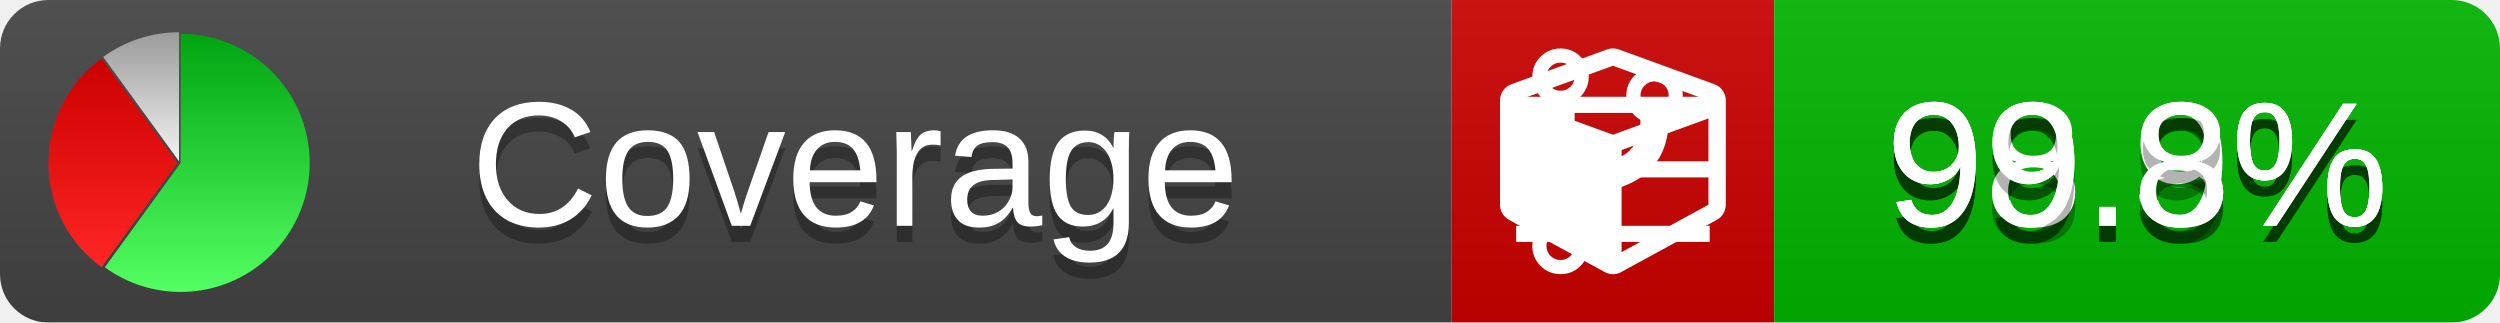
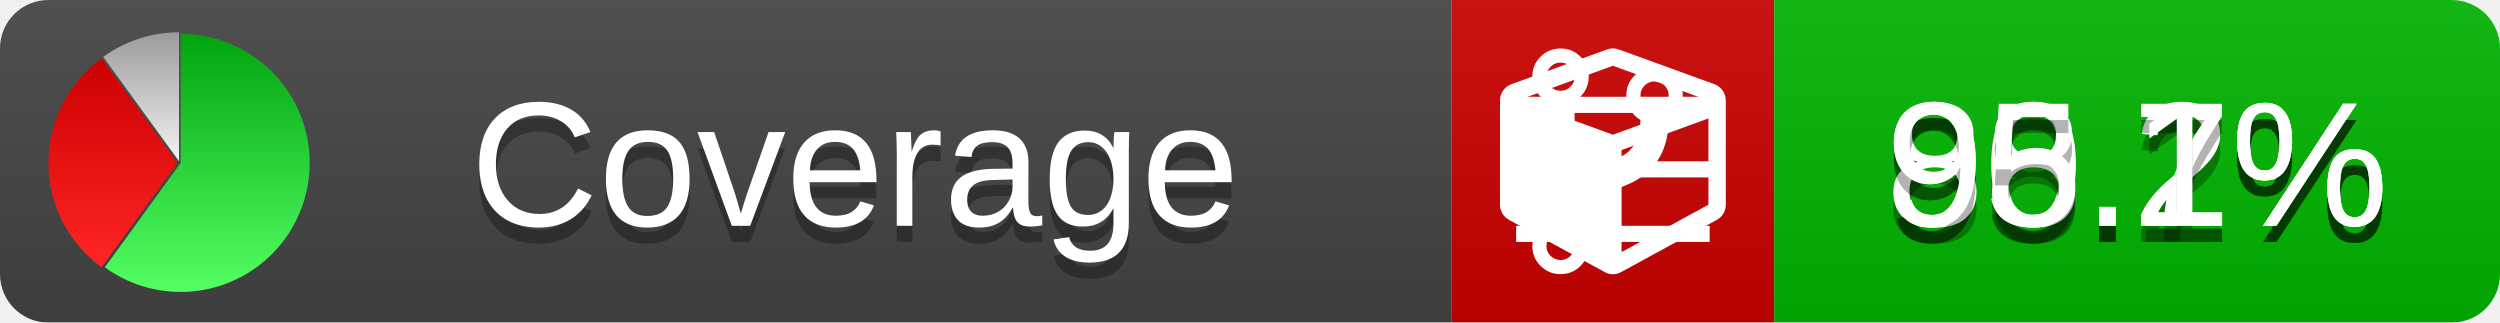
<svg xmlns="http://www.w3.org/2000/svg" xmlns:xlink="http://www.w3.org/1999/xlink" width="155" height="20">
  <style type="text/css">
          
            @keyframes fade1 {
                0% { visibility: visible; opacity: 1; }
               27% { visibility: visible; opacity: 1; }
               33% { visibility: hidden; opacity: 0; }
               60% { visibility: hidden; opacity: 0; }
               66% { visibility: hidden; opacity: 0; }
               93% { visibility: hidden; opacity: 0; }
              100% { visibility: visible; opacity: 1; }
            }
            @keyframes fade2 {
                0% { visibility: hidden; opacity: 0; }
               27% { visibility: hidden; opacity: 0; }
               33% { visibility: visible; opacity: 1; }
               60% { visibility: visible; opacity: 1; }
               66% { visibility: hidden; opacity: 0; }
               93% { visibility: hidden; opacity: 0; }
              100% { visibility: hidden; opacity: 0; }
            }
            @keyframes fade3 {
                0% { visibility: hidden; opacity: 0; }
               27% { visibility: hidden; opacity: 0; }
               33% { visibility: hidden; opacity: 0; }
               60% { visibility: hidden; opacity: 0; }
               66% { visibility: visible; opacity: 1; }
               93% { visibility: visible; opacity: 1; }
              100% { visibility: hidden; opacity: 0; }
            }
            .linecoverage {
                animation-duration: 15s;
                animation-name: fade1;
                animation-iteration-count: infinite;
            }
            .branchcoverage {
                animation-duration: 15s;
                animation-name: fade2;
                animation-iteration-count: infinite;
            }
            .methodcoverage {
                animation-duration: 15s;
                animation-name: fade3;
                animation-iteration-count: infinite;
            }
          
    </style>
  <defs>
    <linearGradient id="gradient" x2="0" y2="100%">
      <stop offset="0" stop-color="#bbb" stop-opacity=".1" />
      <stop offset="1" stop-opacity=".1" />
    </linearGradient>
    <linearGradient id="green" x2="0" y2="100%">
      <stop offset="0" stop-color="#00A410" />
      <stop offset="1" stop-color="#53FF63" />
    </linearGradient>
    <linearGradient id="red" x2="0" y2="100%">
      <stop offset="0" stop-color="#C00" />
      <stop offset="1" stop-color="#FF2525" />
    </linearGradient>
    <linearGradient id="gray" x2="0" y2="100%">
      <stop offset="0" stop-color="#9B9B9B" />
      <stop offset="1" stop-color="#F3F3F3" />
    </linearGradient>
    <mask id="mask">
      <rect width="155" height="20" rx="3" fill="#fff" />
    </mask>
    <g id="icon">
      <path style="fill:url(#green);" d="M205,202.5 l0,-200 a200,200 0 1,1 -117.558,361.803 z" />
      <path style="fill:url(#red);" d="M200,202.5 l-117.558,161.803 a200,200 0 0,1 0,-323.607 z" />
      <path style="fill:url(#gray);" d="M202.5,200 l-117.558,-161.803 a200,200 0 0,1 117.558,-38.196 z" />
    </g>
  </defs>
  <g mask="url(#mask)">
    <rect x="0" y="0" width="90" height="20" fill="#444" />
    <rect x="90" y="0" width="20" height="20" fill="#c00" />
    <rect x="110" y="0" width="45" height="20" fill="#00B600" />
    <rect x="0" y="0" width="155" height="20" fill="url(#gradient)" />
  </g>
  <g>
    <path class="linecoverage" stroke="#fff" d="M94 6.5 h12 M94 10.5 h12 M94 14.5 h12" />
    <path class="branchcoverage" fill="#fff" d="m 97.628,15.247 q 0,-0.364 -0.255,-0.619 -0.255,-0.255 -0.619,-0.255 -0.364,0 -0.619,0.255 -0.255,0.255 -0.255,0.619 0,0.364 0.255,0.619 0.255,0.255 0.619,0.255 0.364,0 0.619,-0.255 0.255,-0.255 0.255,-0.619 z m 0,-10.493 q 0,-0.364 -0.255,-0.619 -0.255,-0.255 -0.619,-0.255 -0.364,0 -0.619,0.255 -0.255,0.255 -0.255,0.619 0,0.364 0.255,0.619 0.255,0.255 0.619,0.255 0.364,0 0.619,-0.255 0.255,-0.255 0.255,-0.619 z m 5.83,1.166 q 0,-0.364 -0.255,-0.619 -0.255,-0.255 -0.619,-0.255 -0.364,0 -0.619,0.255 -0.255,0.255 -0.255,0.619 0,0.364 0.255,0.619 0.255,0.255 0.619,0.255 0.364,0 0.619,-0.255 0.255,-0.255 0.255,-0.619 z m 0.874,0 q 0,0.474 -0.237,0.879 -0.237,0.405 -0.638,0.633 -0.018,2.614 -2.059,3.771 -0.619,0.346 -1.849,0.738 -1.166,0.364 -1.544,0.647 -0.378,0.282 -0.378,0.911 l 0,0.237 q 0.401,0.228 0.638,0.633 0.237,0.405 0.237,0.879 0,0.729 -0.51,1.239 -0.51,0.51 -1.239,0.51 -0.729,0 -1.239,-0.51 -0.51,-0.51 -0.51,-1.239 0,-0.474 0.237,-0.879 0.237,-0.405 0.638,-0.633 l 0,-7.469 q -0.401,-0.228 -0.638,-0.633 -0.237,-0.405 -0.237,-0.879 0,-0.729 0.51,-1.239 0.51,-0.51 1.239,-0.51 0.729,0 1.239,0.51 0.51,0.51 0.51,1.239 0,0.474 -0.237,0.879 -0.237,0.405 -0.638,0.633 l 0,4.527 q 0.492,-0.237 1.403,-0.519 0.501,-0.155 0.797,-0.269 0.296,-0.114 0.642,-0.282 0.346,-0.169 0.537,-0.36 0.191,-0.191 0.369,-0.465 0.178,-0.273 0.255,-0.633 0.077,-0.36 0.077,-0.833 -0.401,-0.228 -0.638,-0.633 -0.237,-0.405 -0.237,-0.879 0,-0.729 0.51,-1.239 0.51,-0.51 1.239,-0.51 0.729,0 1.239,0.51 0.51,0.51 0.51,1.239 z" />
    <path class="methodcoverage" fill="#fff" d="m 100.538,15.629 5.385,-2.936 v -5.351 l -5.385,1.96 z M 100,8.351 105.873,6.214 100,4.077 94.127,6.214 Z m 7,-2.12 v 6.462 q 0,0.294 -0.151,0.547 -0.151,0.252 -0.412,0.395 l -5.923,3.231 q -0.236,0.135 -0.513,0.135 -0.278,0 -0.513,-0.135 l -5.923,-3.231 Q 93.303,13.492 93.151,13.239 93,12.987 93,12.692 v -6.462 q 0,-0.337 0.194,-0.614 0.194,-0.278 0.513,-0.395 l 5.923,-2.154 q 0.185,-0.067 0.37,-0.067 0.185,0 0.37,0.067 l 5.923,2.154 q 0.32,0.118 0.513,0.395 Q 107,5.894 107,6.231 Z" />
  </g>
  <g fill="#fff" text-anchor="middle" font-family="Verdana,Arial,Geneva,sans-serif" font-size="11">
    <a xlink:href="https://github.com/danielpalme/ReportGenerator" target="_top">
      <use xlink:href="#icon" transform="translate(3,2) scale(.04)" />
    </a>
    <text x="53" y="15" fill="#010101" fill-opacity=".3">Coverage</text>
    <text x="53" y="14" fill="#fff">Coverage</text>
-     <text class="linecoverage" x="132.5" y="15" fill="#010101" fill-opacity=".3">99.3%</text>
-     <text class="linecoverage" x="132.5" y="14">99.3%</text>
-     <text class="branchcoverage" x="132.5" y="15" fill="#010101" fill-opacity=".3">98.9%</text>
-     <text class="branchcoverage" x="132.5" y="14">98.9%</text>
-     <text class="methodcoverage" x="132.5" y="15" fill="#010101" fill-opacity=".3">99.8%</text>
-     <text class="methodcoverage" x="132.5" y="14">99.8%</text>
+     <text class="linecoverage" x="132.5" y="15" fill="#010101" fill-opacity=".3">90.2%</text>
+     <text class="linecoverage" x="132.5" y="14">90.2%</text>
+     <text class="branchcoverage" x="132.5" y="15" fill="#010101" fill-opacity=".3">88.7%</text>
+     <text class="branchcoverage" x="132.5" y="14">88.7%</text>
+     <text class="methodcoverage" x="132.5" y="15" fill="#010101" fill-opacity=".3">95.1%</text>
+     <text class="methodcoverage" x="132.5" y="14">95.1%</text>
  </g>
  <g>
    <rect class="linecoverage" x="90" y="0" width="65" height="20" fill-opacity="0" />
    <rect class="branchcoverage" x="90" y="0" width="65" height="20" fill-opacity="0" />
    <rect class="methodcoverage" x="90" y="0" width="65" height="20" fill-opacity="0" />
  </g>
</svg>
